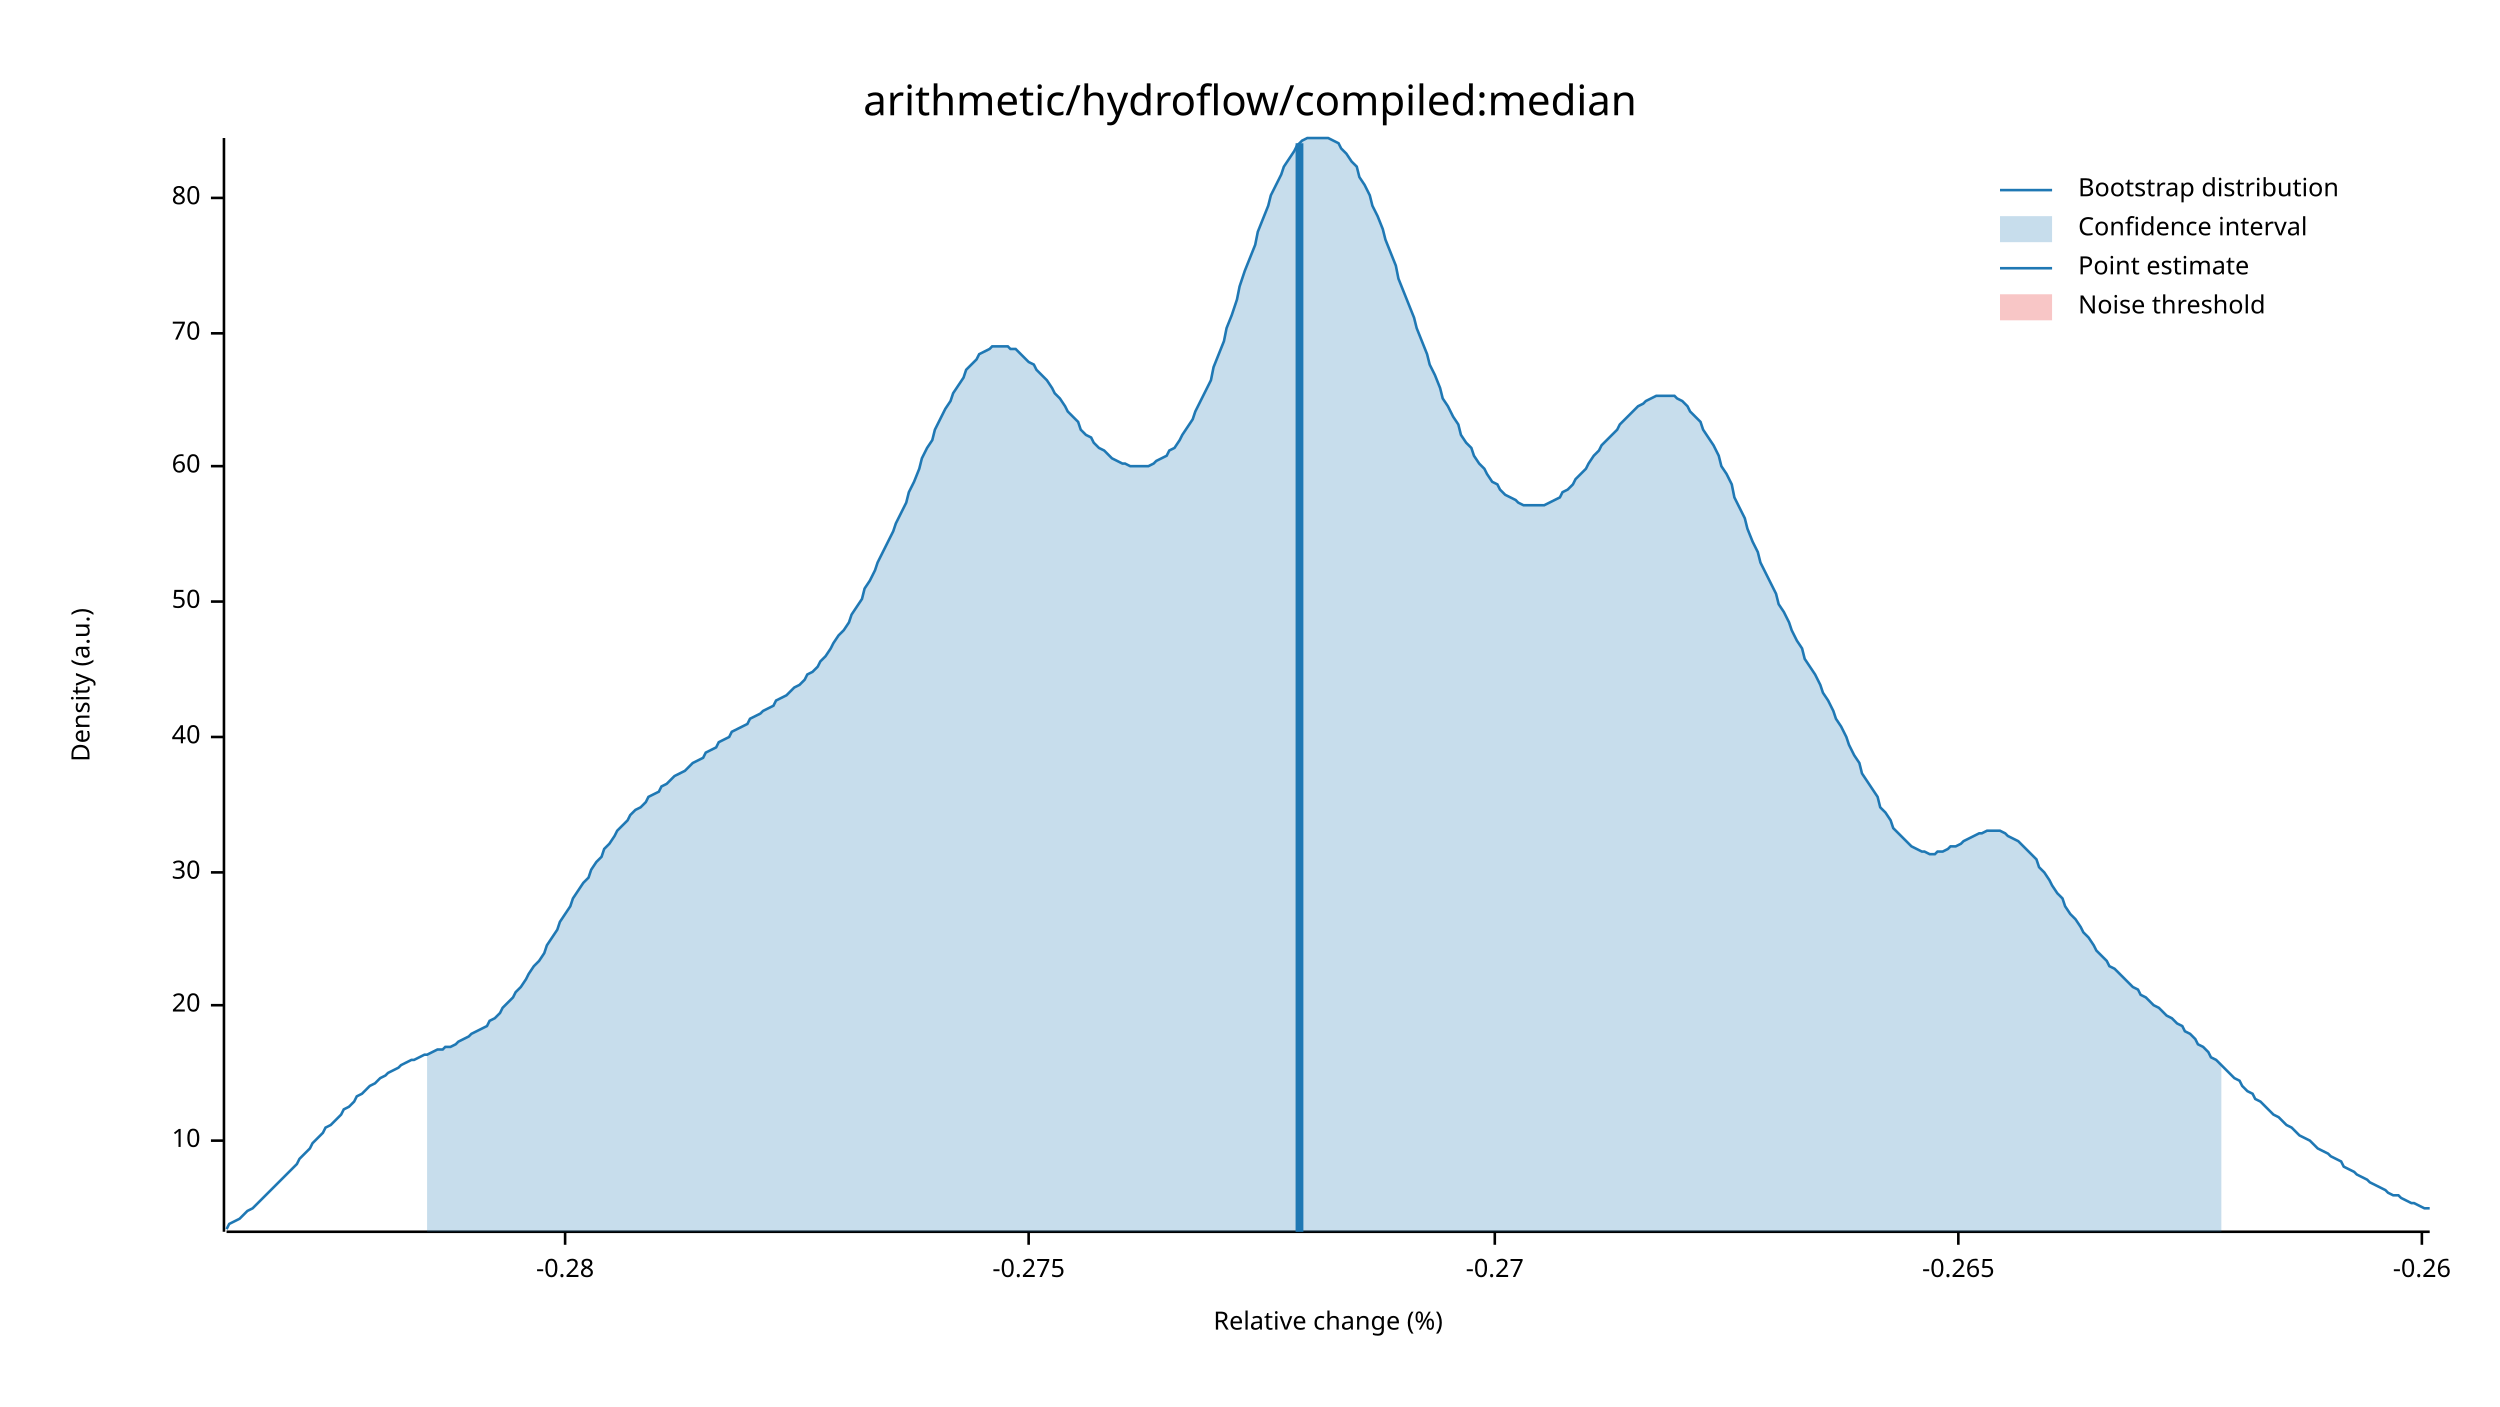
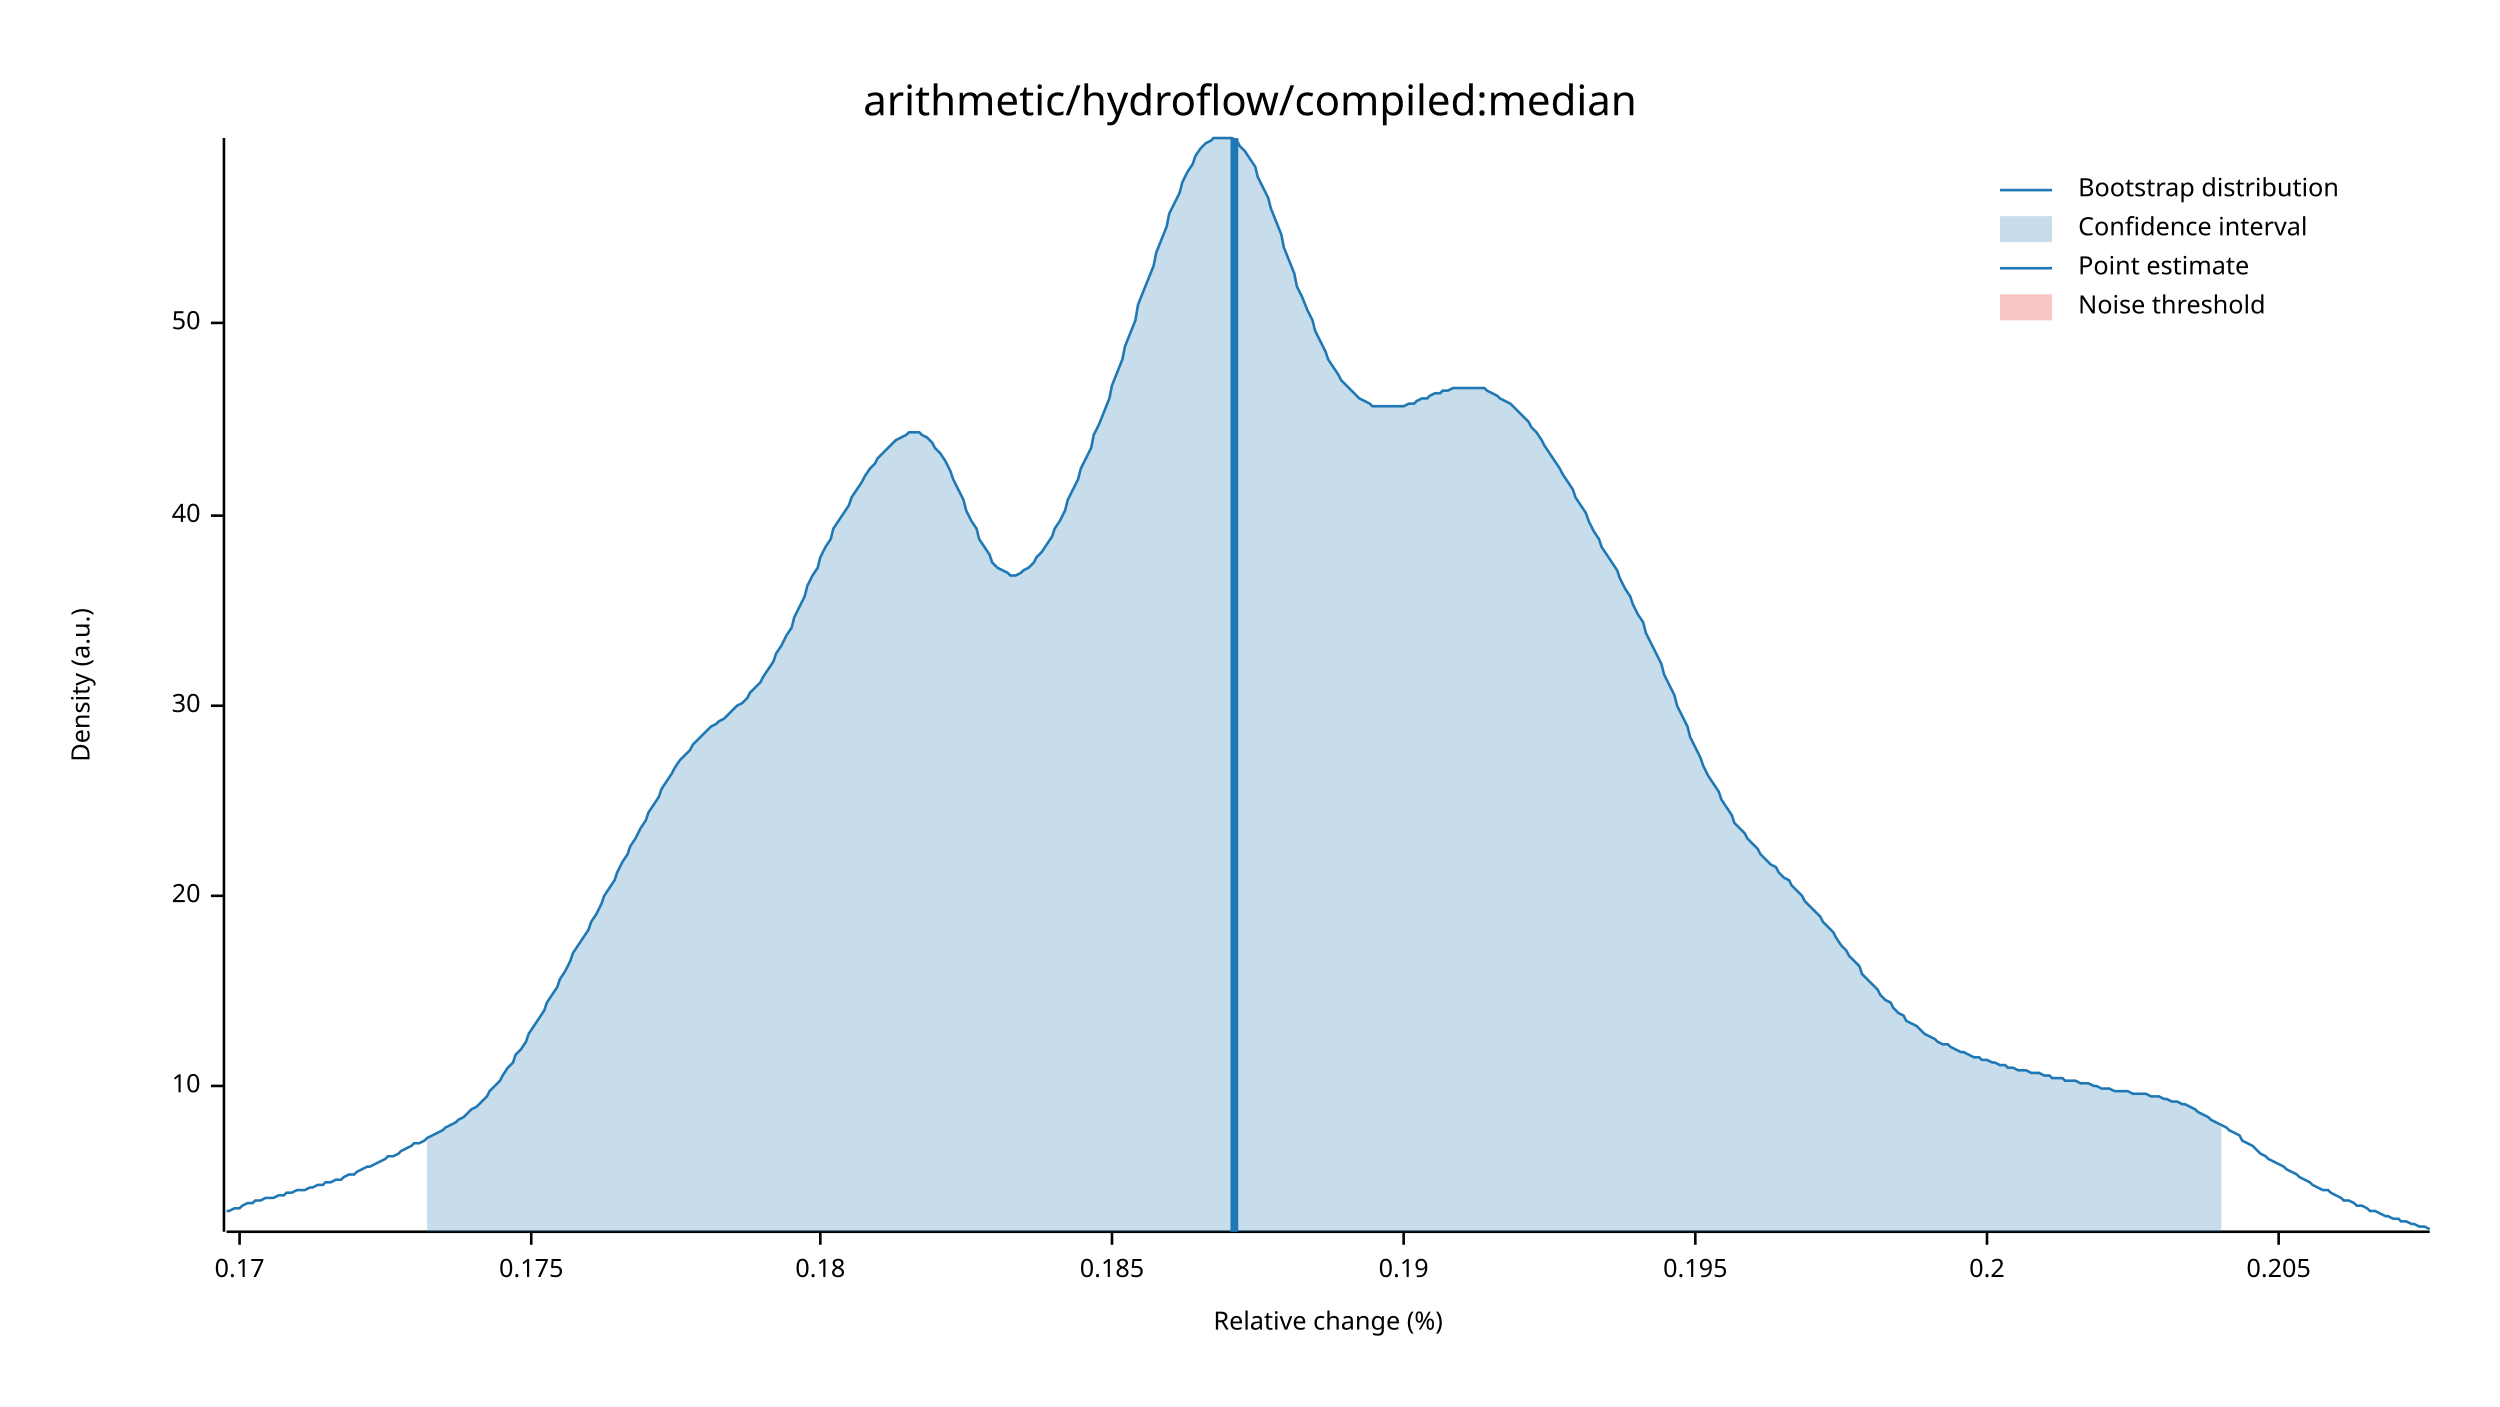
<svg xmlns="http://www.w3.org/2000/svg" width="960" height="540" viewBox="0 0 960 540">
  <text x="480" y="32" dy="0.76em" text-anchor="middle" font-family="sans-serif" font-size="16.129" opacity="1" fill="#000000">
arithmetic/hydroflow/compiled:median
</text>
  <text x="27" y="263" dy="0.76em" text-anchor="middle" font-family="sans-serif" font-size="9.677" opacity="1" fill="#000000" transform="rotate(270, 27, 263)">
Density (a.u.)
</text>
  <text x="510" y="513" dy="-0.5ex" text-anchor="middle" font-family="sans-serif" font-size="9.677" opacity="1" fill="#000000">
Relative change (%)
</text>
  <polyline fill="none" opacity="1" stroke="#000000" stroke-width="1" points="86,53 86,473 " />
-   <text x="77" y="438" dy="0.5ex" text-anchor="end" font-family="sans-serif" font-size="9.677" opacity="1" fill="#000000">
+   <text x="77" y="417" dy="0.5ex" text-anchor="end" font-family="sans-serif" font-size="9.677" opacity="1" fill="#000000">
10
</text>
-   <polyline fill="none" opacity="1" stroke="#000000" stroke-width="1" points="81,438 86,438 " />
-   <text x="77" y="386" dy="0.5ex" text-anchor="end" font-family="sans-serif" font-size="9.677" opacity="1" fill="#000000">
+   <polyline fill="none" opacity="1" stroke="#000000" stroke-width="1" points="81,417 86,417 " />
+   <text x="77" y="344" dy="0.5ex" text-anchor="end" font-family="sans-serif" font-size="9.677" opacity="1" fill="#000000">
20
</text>
-   <polyline fill="none" opacity="1" stroke="#000000" stroke-width="1" points="81,386 86,386 " />
-   <text x="77" y="335" dy="0.5ex" text-anchor="end" font-family="sans-serif" font-size="9.677" opacity="1" fill="#000000">
+   <polyline fill="none" opacity="1" stroke="#000000" stroke-width="1" points="81,344 86,344 " />
+   <text x="77" y="271" dy="0.5ex" text-anchor="end" font-family="sans-serif" font-size="9.677" opacity="1" fill="#000000">
30
</text>
-   <polyline fill="none" opacity="1" stroke="#000000" stroke-width="1" points="81,335 86,335 " />
-   <text x="77" y="283" dy="0.5ex" text-anchor="end" font-family="sans-serif" font-size="9.677" opacity="1" fill="#000000">
+   <polyline fill="none" opacity="1" stroke="#000000" stroke-width="1" points="81,271 86,271 " />
+   <text x="77" y="198" dy="0.5ex" text-anchor="end" font-family="sans-serif" font-size="9.677" opacity="1" fill="#000000">
40
</text>
-   <polyline fill="none" opacity="1" stroke="#000000" stroke-width="1" points="81,283 86,283 " />
-   <text x="77" y="231" dy="0.5ex" text-anchor="end" font-family="sans-serif" font-size="9.677" opacity="1" fill="#000000">
+   <polyline fill="none" opacity="1" stroke="#000000" stroke-width="1" points="81,198 86,198 " />
+   <text x="77" y="124" dy="0.5ex" text-anchor="end" font-family="sans-serif" font-size="9.677" opacity="1" fill="#000000">
50
</text>
-   <polyline fill="none" opacity="1" stroke="#000000" stroke-width="1" points="81,231 86,231 " />
-   <text x="77" y="179" dy="0.5ex" text-anchor="end" font-family="sans-serif" font-size="9.677" opacity="1" fill="#000000">
- 60
+   <polyline fill="none" opacity="1" stroke="#000000" stroke-width="1" points="81,124 86,124 " />
+   <polyline fill="none" opacity="1" stroke="#000000" stroke-width="1" points="87,473 933,473 " />
+   <text x="92" y="483" dy="0.76em" text-anchor="middle" font-family="sans-serif" font-size="9.677" opacity="1" fill="#000000">
+ 0.17
</text>
-   <polyline fill="none" opacity="1" stroke="#000000" stroke-width="1" points="81,179 86,179 " />
-   <text x="77" y="128" dy="0.5ex" text-anchor="end" font-family="sans-serif" font-size="9.677" opacity="1" fill="#000000">
- 70
+   <polyline fill="none" opacity="1" stroke="#000000" stroke-width="1" points="92,473 92,478 " />
+   <text x="204" y="483" dy="0.76em" text-anchor="middle" font-family="sans-serif" font-size="9.677" opacity="1" fill="#000000">
+ 0.175
</text>
-   <polyline fill="none" opacity="1" stroke="#000000" stroke-width="1" points="81,128 86,128 " />
-   <text x="77" y="76" dy="0.5ex" text-anchor="end" font-family="sans-serif" font-size="9.677" opacity="1" fill="#000000">
- 80
+   <polyline fill="none" opacity="1" stroke="#000000" stroke-width="1" points="204,473 204,478 " />
+   <text x="315" y="483" dy="0.76em" text-anchor="middle" font-family="sans-serif" font-size="9.677" opacity="1" fill="#000000">
+ 0.18
</text>
-   <polyline fill="none" opacity="1" stroke="#000000" stroke-width="1" points="81,76 86,76 " />
-   <polyline fill="none" opacity="1" stroke="#000000" stroke-width="1" points="87,473 933,473 " />
-   <text x="217" y="483" dy="0.76em" text-anchor="middle" font-family="sans-serif" font-size="9.677" opacity="1" fill="#000000">
- -0.28
+   <polyline fill="none" opacity="1" stroke="#000000" stroke-width="1" points="315,473 315,478 " />
+   <text x="427" y="483" dy="0.76em" text-anchor="middle" font-family="sans-serif" font-size="9.677" opacity="1" fill="#000000">
+ 0.185
</text>
-   <polyline fill="none" opacity="1" stroke="#000000" stroke-width="1" points="217,473 217,478 " />
-   <text x="395" y="483" dy="0.76em" text-anchor="middle" font-family="sans-serif" font-size="9.677" opacity="1" fill="#000000">
- -0.275
+   <polyline fill="none" opacity="1" stroke="#000000" stroke-width="1" points="427,473 427,478 " />
+   <text x="539" y="483" dy="0.76em" text-anchor="middle" font-family="sans-serif" font-size="9.677" opacity="1" fill="#000000">
+ 0.19
</text>
-   <polyline fill="none" opacity="1" stroke="#000000" stroke-width="1" points="395,473 395,478 " />
-   <text x="574" y="483" dy="0.76em" text-anchor="middle" font-family="sans-serif" font-size="9.677" opacity="1" fill="#000000">
- -0.27
+   <polyline fill="none" opacity="1" stroke="#000000" stroke-width="1" points="539,473 539,478 " />
+   <text x="651" y="483" dy="0.76em" text-anchor="middle" font-family="sans-serif" font-size="9.677" opacity="1" fill="#000000">
+ 0.195
</text>
-   <polyline fill="none" opacity="1" stroke="#000000" stroke-width="1" points="574,473 574,478 " />
-   <text x="752" y="483" dy="0.76em" text-anchor="middle" font-family="sans-serif" font-size="9.677" opacity="1" fill="#000000">
- -0.265
+   <polyline fill="none" opacity="1" stroke="#000000" stroke-width="1" points="651,473 651,478 " />
+   <text x="763" y="483" dy="0.76em" text-anchor="middle" font-family="sans-serif" font-size="9.677" opacity="1" fill="#000000">
+ 0.2
</text>
-   <polyline fill="none" opacity="1" stroke="#000000" stroke-width="1" points="752,473 752,478 " />
-   <text x="930" y="483" dy="0.76em" text-anchor="middle" font-family="sans-serif" font-size="9.677" opacity="1" fill="#000000">
- -0.26
+   <polyline fill="none" opacity="1" stroke="#000000" stroke-width="1" points="763,473 763,478 " />
+   <text x="875" y="483" dy="0.76em" text-anchor="middle" font-family="sans-serif" font-size="9.677" opacity="1" fill="#000000">
+ 0.205
</text>
-   <polyline fill="none" opacity="1" stroke="#000000" stroke-width="1" points="930,473 930,478 " />
-   <polyline fill="none" opacity="1" stroke="#1F78B4" stroke-width="1" points="87,472 88,470 90,469 92,468 93,467 95,465 97,464 98,463 100,461 102,459 103,458 105,456 107,454 109,452 110,451 112,449 114,447 115,445 117,443 119,441 120,439 122,437 124,435 125,433 127,432 129,430 131,428 132,426 134,425 136,423 137,421 139,420 141,418 142,417 144,416 146,414 148,413 149,412 151,411 153,410 154,409 156,408 158,407 159,407 161,406 163,405 164,405 166,404 168,403 170,403 171,402 173,402 175,401 176,400 178,399 180,398 181,397 183,396 185,395 187,394 188,392 190,391 192,389 193,387 195,385 197,383 198,381 200,379 202,376 203,374 205,371 207,369 209,366 210,363 212,360 214,357 215,354 217,351 219,348 220,345 222,342 224,339 226,337 227,334 229,331 231,329 232,326 234,324 236,321 237,319 239,317 241,315 242,313 244,311 246,310 248,308 249,306 251,305 253,304 254,302 256,301 258,299 259,298 261,297 263,296 265,294 266,293 268,292 270,291 271,289 273,288 275,287 276,285 278,284 280,283 281,281 283,280 285,279 287,278 288,276 290,275 292,274 293,273 295,272 297,271 298,269 300,268 302,267 304,265 305,264 307,263 309,261 310,259 312,258 314,256 315,254 317,252 319,249 320,247 322,244 324,242 326,239 327,236 329,233 331,230 332,226 334,223 336,219 337,216 339,212 341,208 343,204 344,201 346,197 348,193 349,189 351,185 353,180 354,176 356,172 358,169 359,165 361,161 363,157 365,154 366,151 368,148 370,145 371,142 373,140 375,138 376,136 378,135 380,134 381,133 383,133 385,133 387,133 388,134 390,134 392,136 393,137 395,139 397,140 398,142 400,144 402,146 404,149 405,151 407,153 409,156 410,158 412,160 414,162 415,165 417,167 419,168 420,170 422,172 424,173 426,175 427,176 429,177 431,178 432,178 434,179 436,179 437,179 439,179 441,179 443,178 444,177 446,176 448,175 449,173 451,172 453,169 454,167 456,164 458,161 459,158 461,154 463,150 465,146 466,141 468,136 470,131 471,126 473,121 475,115 476,110 478,104 480,99 482,94 483,89 485,84 487,79 488,75 490,71 492,67 493,64 495,61 497,58 498,56 500,54 502,53 504,53 505,53 507,53 509,53 510,53 512,54 514,55 515,57 517,59 519,62 521,64 522,68 524,71 526,75 527,79 529,83 531,88 532,92 534,97 536,102 537,107 539,112 541,117 543,122 544,126 546,131 548,136 549,140 551,144 553,149 554,153 556,156 558,160 560,163 561,167 563,170 565,172 566,175 568,178 570,180 571,182 573,185 575,186 576,188 578,190 580,191 582,192 583,193 585,194 587,194 588,194 590,194 592,194 593,194 595,193 597,192 599,191 600,189 602,188 604,186 605,184 607,182 609,180 610,178 612,175 614,173 615,171 617,169 619,167 621,165 622,163 624,161 626,159 627,158 629,156 631,155 632,154 634,153 636,152 638,152 639,152 641,152 643,152 644,153 646,154 648,156 649,158 651,160 653,162 654,165 656,168 658,171 660,175 661,179 663,182 665,186 666,191 668,195 670,199 671,203 673,208 675,212 676,216 678,220 680,224 682,228 683,232 685,235 687,239 688,242 690,246 692,249 693,253 695,256 697,259 699,263 700,266 702,269 704,273 705,276 707,279 709,283 710,286 712,290 714,293 715,297 717,300 719,303 721,306 722,310 724,312 726,315 727,318 729,320 731,322 732,323 734,325 736,326 738,327 739,327 741,328 743,328 744,327 746,327 748,326 749,325 751,325 753,324 754,323 756,322 758,321 760,320 761,320 763,319 765,319 766,319 768,319 770,320 771,321 773,322 775,323 777,325 778,326 780,328 782,330 783,333 785,335 787,338 788,340 790,343 792,345 793,348 795,351 797,353 799,356 800,358 802,360 804,363 805,365 807,367 809,369 810,371 812,372 814,374 816,376 817,377 819,379 821,380 822,382 824,383 826,385 827,386 829,387 831,389 832,390 834,391 836,393 838,394 839,396 841,397 843,399 844,401 846,402 848,404 849,406 851,407 853,409 855,411 856,412 858,414 860,415 861,417 863,419 865,420 866,422 868,423 870,425 871,426 873,428 875,429 877,431 878,432 880,433 882,435 883,436 885,437 887,438 888,439 890,441 892,442 894,443 895,444 897,445 899,446 900,448 902,449 904,450 905,451 907,452 909,453 910,454 912,455 914,456 916,457 917,458 919,459 921,459 922,460 924,461 926,462 927,462 929,463 931,464 933,464 " />
-   <polygon opacity="0.25" fill="#1F78B4" points="164,405 166,404 168,403 170,403 171,402 173,402 175,401 176,400 178,399 180,398 181,397 183,396 185,395 187,394 188,392 190,391 192,389 193,387 195,385 197,383 198,381 200,379 202,376 203,374 205,371 207,369 209,366 210,363 212,360 214,357 215,354 217,351 219,348 220,345 222,342 224,339 226,337 227,334 229,331 231,329 232,326 234,324 236,321 237,319 239,317 241,315 242,313 244,311 246,310 248,308 249,306 251,305 253,304 254,302 256,301 258,299 259,298 261,297 263,296 265,294 266,293 268,292 270,291 271,289 273,288 275,287 276,285 278,284 280,283 281,281 283,280 285,279 287,278 288,276 290,275 292,274 293,273 295,272 297,271 298,269 300,268 302,267 304,265 305,264 307,263 309,261 310,259 312,258 314,256 315,254 317,252 319,249 320,247 322,244 324,242 326,239 327,236 329,233 331,230 332,226 334,223 336,219 337,216 339,212 341,208 343,204 344,201 346,197 348,193 349,189 351,185 353,180 354,176 356,172 358,169 359,165 361,161 363,157 365,154 366,151 368,148 370,145 371,142 373,140 375,138 376,136 378,135 380,134 381,133 383,133 385,133 387,133 388,134 390,134 392,136 393,137 395,139 397,140 398,142 400,144 402,146 404,149 405,151 407,153 409,156 410,158 412,160 414,162 415,165 417,167 419,168 420,170 422,172 424,173 426,175 427,176 429,177 431,178 432,178 434,179 436,179 437,179 439,179 441,179 443,178 444,177 446,176 448,175 449,173 451,172 453,169 454,167 456,164 458,161 459,158 461,154 463,150 465,146 466,141 468,136 470,131 471,126 473,121 475,115 476,110 478,104 480,99 482,94 483,89 485,84 487,79 488,75 490,71 492,67 493,64 495,61 497,58 498,56 500,54 502,53 504,53 505,53 507,53 509,53 510,53 512,54 514,55 515,57 517,59 519,62 521,64 522,68 524,71 526,75 527,79 529,83 531,88 532,92 534,97 536,102 537,107 539,112 541,117 543,122 544,126 546,131 548,136 549,140 551,144 553,149 554,153 556,156 558,160 560,163 561,167 563,170 565,172 566,175 568,178 570,180 571,182 573,185 575,186 576,188 578,190 580,191 582,192 583,193 585,194 587,194 588,194 590,194 592,194 593,194 595,193 597,192 599,191 600,189 602,188 604,186 605,184 607,182 609,180 610,178 612,175 614,173 615,171 617,169 619,167 621,165 622,163 624,161 626,159 627,158 629,156 631,155 632,154 634,153 636,152 638,152 639,152 641,152 643,152 644,153 646,154 648,156 649,158 651,160 653,162 654,165 656,168 658,171 660,175 661,179 663,182 665,186 666,191 668,195 670,199 671,203 673,208 675,212 676,216 678,220 680,224 682,228 683,232 685,235 687,239 688,242 690,246 692,249 693,253 695,256 697,259 699,263 700,266 702,269 704,273 705,276 707,279 709,283 710,286 712,290 714,293 715,297 717,300 719,303 721,306 722,310 724,312 726,315 727,318 729,320 731,322 732,323 734,325 736,326 738,327 739,327 741,328 743,328 744,327 746,327 748,326 749,325 751,325 753,324 754,323 756,322 758,321 760,320 761,320 763,319 765,319 766,319 768,319 770,320 771,321 773,322 775,323 777,325 778,326 780,328 782,330 783,333 785,335 787,338 788,340 790,343 792,345 793,348 795,351 797,353 799,356 800,358 802,360 804,363 805,365 807,367 809,369 810,371 812,372 814,374 816,376 817,377 819,379 821,380 822,382 824,383 826,385 827,386 829,387 831,389 832,390 834,391 836,393 838,394 839,396 841,397 843,399 844,401 846,402 848,404 849,406 851,407 853,409 853,473 164,473 " />
-   <polyline fill="none" opacity="1" stroke="#1F78B4" stroke-width="3" points="499,473 499,55 " />
+   <polyline fill="none" opacity="1" stroke="#000000" stroke-width="1" points="875,473 875,478 " />
+   <polyline fill="none" opacity="1" stroke="#1F78B4" stroke-width="1" points="87,465 88,465 90,464 92,464 93,463 95,462 97,462 98,461 100,461 102,460 103,460 105,460 107,459 109,459 110,458 112,458 114,457 115,457 117,457 119,456 120,456 122,455 124,455 125,454 127,454 129,453 131,453 132,452 134,451 136,451 137,450 139,449 141,448 142,448 144,447 146,446 148,445 149,444 151,444 153,443 154,442 156,441 158,440 159,439 161,439 163,438 164,437 166,436 168,435 170,434 171,433 173,432 175,431 176,430 178,429 180,427 181,426 183,425 185,423 187,421 188,419 190,417 192,415 193,413 195,410 197,408 198,405 200,403 202,400 203,397 205,394 207,391 209,388 210,385 212,382 214,379 215,376 217,373 219,369 220,366 222,363 224,360 226,357 227,354 229,351 231,347 232,344 234,341 236,338 237,335 239,331 241,328 242,325 244,322 246,318 248,315 249,312 251,309 253,306 254,303 256,300 258,297 259,295 261,292 263,290 265,288 266,286 268,284 270,282 271,281 273,279 275,278 276,277 278,276 280,274 281,273 283,271 285,270 287,268 288,266 290,264 292,262 293,260 295,257 297,254 298,251 300,248 302,244 304,241 305,237 307,233 309,229 310,225 312,221 314,218 315,214 317,210 319,207 320,203 322,200 324,197 326,194 327,191 329,188 331,185 332,183 334,180 336,178 337,176 339,174 341,172 343,170 344,169 346,168 348,167 349,166 351,166 353,166 354,167 356,168 358,170 359,172 361,174 363,177 365,181 366,184 368,188 370,192 371,196 373,200 375,203 376,207 378,210 380,213 381,216 383,218 385,219 387,220 388,221 390,221 392,220 393,219 395,218 397,216 398,214 400,212 402,209 404,206 405,203 407,200 409,196 410,192 412,188 414,184 415,180 417,176 419,172 420,167 422,163 424,158 426,153 427,148 429,143 431,138 432,133 434,128 436,123 437,117 439,112 441,107 443,102 444,97 446,92 448,87 449,82 451,78 453,74 454,70 456,66 458,63 459,60 461,57 463,55 465,54 466,53 468,53 470,53 471,53 473,53 475,54 476,56 478,58 480,61 482,64 483,68 485,72 487,76 488,80 490,85 492,90 493,95 495,100 497,105 498,110 500,114 502,119 504,123 505,127 507,131 509,135 510,138 512,141 514,144 515,146 517,148 519,150 521,152 522,153 524,154 526,155 527,156 529,156 531,156 532,156 534,156 536,156 537,156 539,156 541,155 543,155 544,154 546,153 548,153 549,152 551,151 553,151 554,150 556,150 558,149 560,149 561,149 563,149 565,149 566,149 568,149 570,149 571,150 573,151 575,152 576,153 578,154 580,155 582,157 583,158 585,160 587,162 588,164 590,166 592,169 593,171 595,174 597,177 599,180 600,182 602,185 604,188 605,191 607,194 609,197 610,200 612,204 614,207 615,210 617,213 619,216 621,219 622,222 624,226 626,229 627,232 629,236 631,239 632,243 634,247 636,251 638,255 639,259 641,263 643,267 644,271 646,275 648,279 649,283 651,287 653,291 654,294 656,298 658,301 660,304 661,307 663,310 665,313 666,316 668,318 670,320 671,322 673,324 675,326 676,328 678,330 680,332 682,333 683,335 685,337 687,338 688,340 690,342 692,344 693,346 695,348 697,350 699,352 700,354 702,356 704,358 705,360 707,363 709,365 710,367 712,369 714,371 715,374 717,376 719,378 721,380 722,382 724,384 726,385 727,387 729,389 731,390 732,392 734,393 736,394 738,396 739,397 741,398 743,399 744,400 746,401 748,401 749,402 751,403 753,404 754,404 756,405 758,406 760,406 761,407 763,407 765,408 766,408 768,409 770,409 771,410 773,410 775,411 777,411 778,411 780,412 782,412 783,412 785,413 787,413 788,414 790,414 792,414 793,415 795,415 797,415 799,416 800,416 802,416 804,417 805,417 807,418 809,418 810,418 812,419 814,419 816,419 817,419 819,420 821,420 822,420 824,420 826,421 827,421 829,421 831,422 832,422 834,423 836,423 838,424 839,424 841,425 843,426 844,427 846,428 848,429 849,430 851,431 853,432 855,433 856,434 858,435 860,436 861,438 863,439 865,440 866,441 868,443 870,444 871,445 873,446 875,447 877,448 878,449 880,450 882,451 883,452 885,453 887,454 888,455 890,456 892,457 894,457 895,458 897,459 899,460 900,461 902,461 904,462 905,463 907,463 909,464 910,465 912,465 914,466 916,467 917,467 919,468 921,468 922,469 924,469 926,470 927,470 929,471 931,471 933,472 " />
+   <polygon opacity="0.25" fill="#1F78B4" points="164,437 166,436 168,435 170,434 171,433 173,432 175,431 176,430 178,429 180,427 181,426 183,425 185,423 187,421 188,419 190,417 192,415 193,413 195,410 197,408 198,405 200,403 202,400 203,397 205,394 207,391 209,388 210,385 212,382 214,379 215,376 217,373 219,369 220,366 222,363 224,360 226,357 227,354 229,351 231,347 232,344 234,341 236,338 237,335 239,331 241,328 242,325 244,322 246,318 248,315 249,312 251,309 253,306 254,303 256,300 258,297 259,295 261,292 263,290 265,288 266,286 268,284 270,282 271,281 273,279 275,278 276,277 278,276 280,274 281,273 283,271 285,270 287,268 288,266 290,264 292,262 293,260 295,257 297,254 298,251 300,248 302,244 304,241 305,237 307,233 309,229 310,225 312,221 314,218 315,214 317,210 319,207 320,203 322,200 324,197 326,194 327,191 329,188 331,185 332,183 334,180 336,178 337,176 339,174 341,172 343,170 344,169 346,168 348,167 349,166 351,166 353,166 354,167 356,168 358,170 359,172 361,174 363,177 365,181 366,184 368,188 370,192 371,196 373,200 375,203 376,207 378,210 380,213 381,216 383,218 385,219 387,220 388,221 390,221 392,220 393,219 395,218 397,216 398,214 400,212 402,209 404,206 405,203 407,200 409,196 410,192 412,188 414,184 415,180 417,176 419,172 420,167 422,163 424,158 426,153 427,148 429,143 431,138 432,133 434,128 436,123 437,117 439,112 441,107 443,102 444,97 446,92 448,87 449,82 451,78 453,74 454,70 456,66 458,63 459,60 461,57 463,55 465,54 466,53 468,53 470,53 471,53 473,53 475,54 476,56 478,58 480,61 482,64 483,68 485,72 487,76 488,80 490,85 492,90 493,95 495,100 497,105 498,110 500,114 502,119 504,123 505,127 507,131 509,135 510,138 512,141 514,144 515,146 517,148 519,150 521,152 522,153 524,154 526,155 527,156 529,156 531,156 532,156 534,156 536,156 537,156 539,156 541,155 543,155 544,154 546,153 548,153 549,152 551,151 553,151 554,150 556,150 558,149 560,149 561,149 563,149 565,149 566,149 568,149 570,149 571,150 573,151 575,152 576,153 578,154 580,155 582,157 583,158 585,160 587,162 588,164 590,166 592,169 593,171 595,174 597,177 599,180 600,182 602,185 604,188 605,191 607,194 609,197 610,200 612,204 614,207 615,210 617,213 619,216 621,219 622,222 624,226 626,229 627,232 629,236 631,239 632,243 634,247 636,251 638,255 639,259 641,263 643,267 644,271 646,275 648,279 649,283 651,287 653,291 654,294 656,298 658,301 660,304 661,307 663,310 665,313 666,316 668,318 670,320 671,322 673,324 675,326 676,328 678,330 680,332 682,333 683,335 685,337 687,338 688,340 690,342 692,344 693,346 695,348 697,350 699,352 700,354 702,356 704,358 705,360 707,363 709,365 710,367 712,369 714,371 715,374 717,376 719,378 721,380 722,382 724,384 726,385 727,387 729,389 731,390 732,392 734,393 736,394 738,396 739,397 741,398 743,399 744,400 746,401 748,401 749,402 751,403 753,404 754,404 756,405 758,406 760,406 761,407 763,407 765,408 766,408 768,409 770,409 771,410 773,410 775,411 777,411 778,411 780,412 782,412 783,412 785,413 787,413 788,414 790,414 792,414 793,415 795,415 797,415 799,416 800,416 802,416 804,417 805,417 807,418 809,418 810,418 812,419 814,419 816,419 817,419 819,420 821,420 822,420 824,420 826,421 827,421 829,421 831,422 832,422 834,423 836,423 838,424 839,424 841,425 843,426 844,427 846,428 848,429 849,430 851,431 853,432 853,473 164,473 " />
+   <polyline fill="none" opacity="1" stroke="#1F78B4" stroke-width="3" points="474,473 474,53 " />
  <rect x="510" y="53" width="0" height="419" opacity="0.1" fill="#E31A1C" stroke="none" />
  <text x="798" y="68" dy="0.76em" text-anchor="start" font-family="sans-serif" font-size="9.677" opacity="1" fill="#000000">
Bootstrap distribution
</text>
  <text x="798" y="83" dy="0.76em" text-anchor="start" font-family="sans-serif" font-size="9.677" opacity="1" fill="#000000">
Confidence interval
</text>
  <text x="798" y="98" dy="0.76em" text-anchor="start" font-family="sans-serif" font-size="9.677" opacity="1" fill="#000000">
Point estimate
</text>
  <text x="798" y="113" dy="0.76em" text-anchor="start" font-family="sans-serif" font-size="9.677" opacity="1" fill="#000000">
Noise threshold
</text>
  <polyline fill="none" opacity="1" stroke="#1F78B4" stroke-width="1" points="768,73 788,73 " />
  <rect x="768" y="83" width="20" height="10" opacity="0.25" fill="#1F78B4" stroke="none" />
  <polyline fill="none" opacity="1" stroke="#1F78B4" stroke-width="1" points="768,103 788,103 " />
  <rect x="768" y="113" width="20" height="10" opacity="0.25" fill="#E31A1C" stroke="none" />
</svg>
